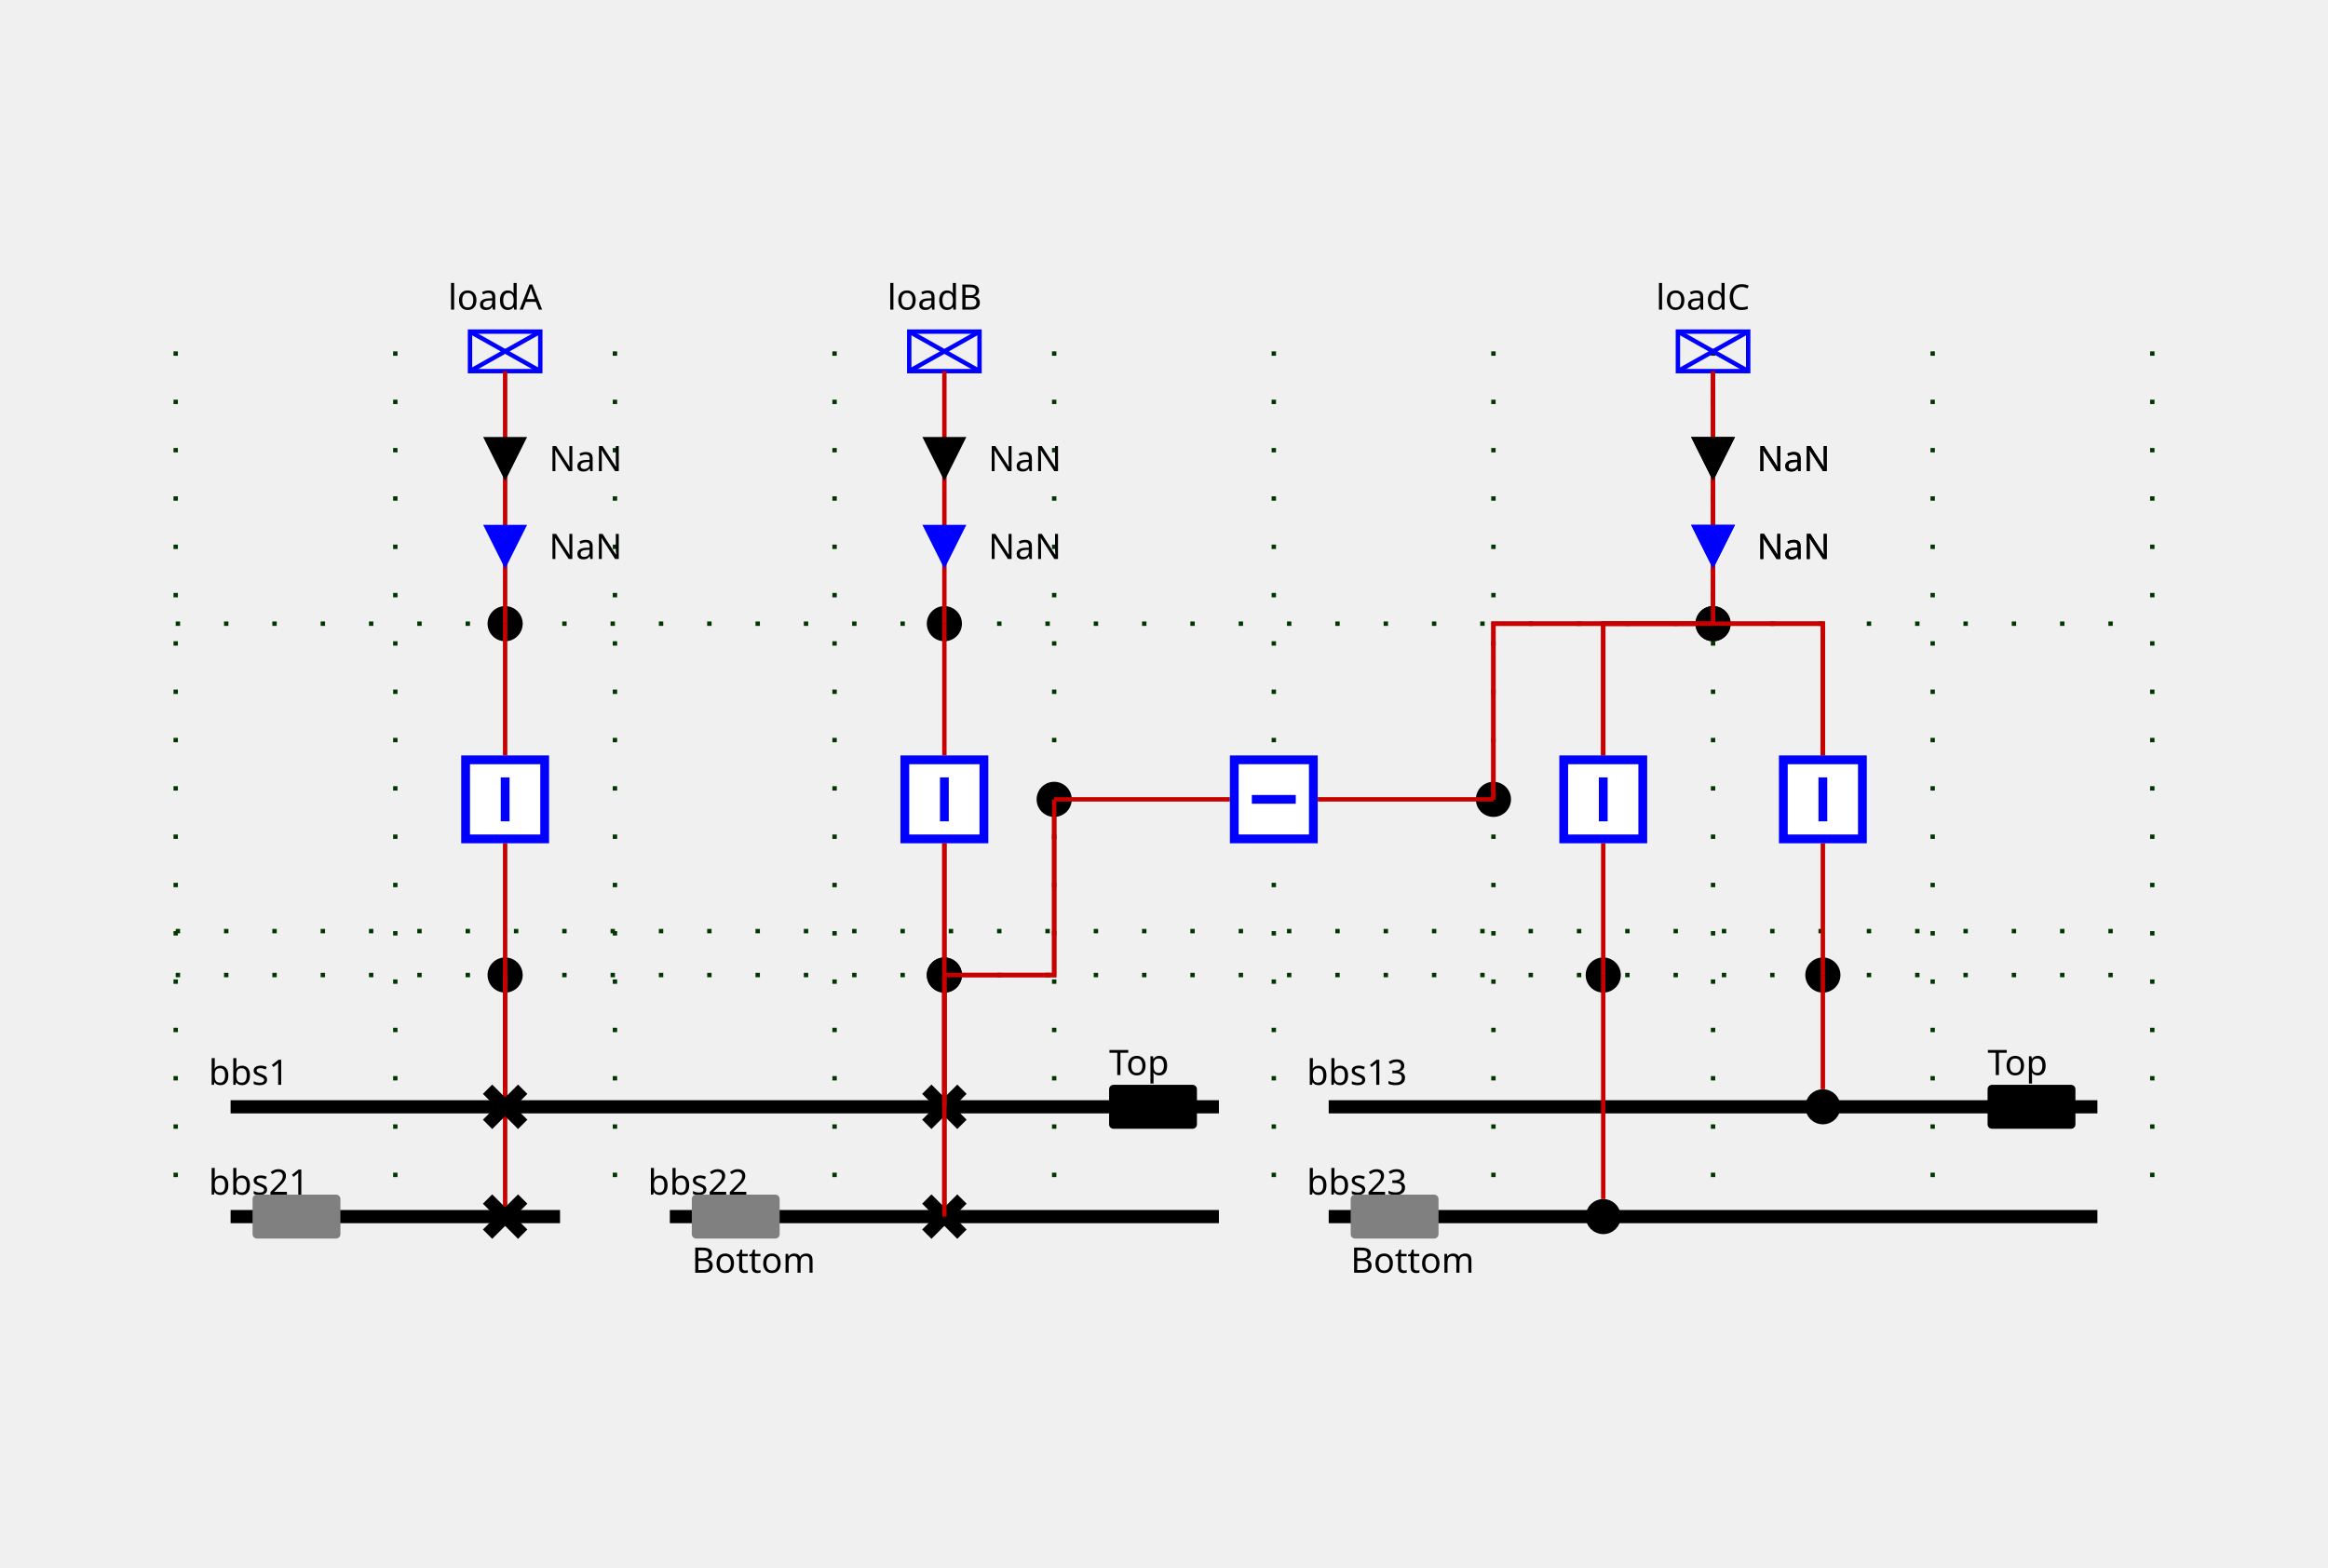
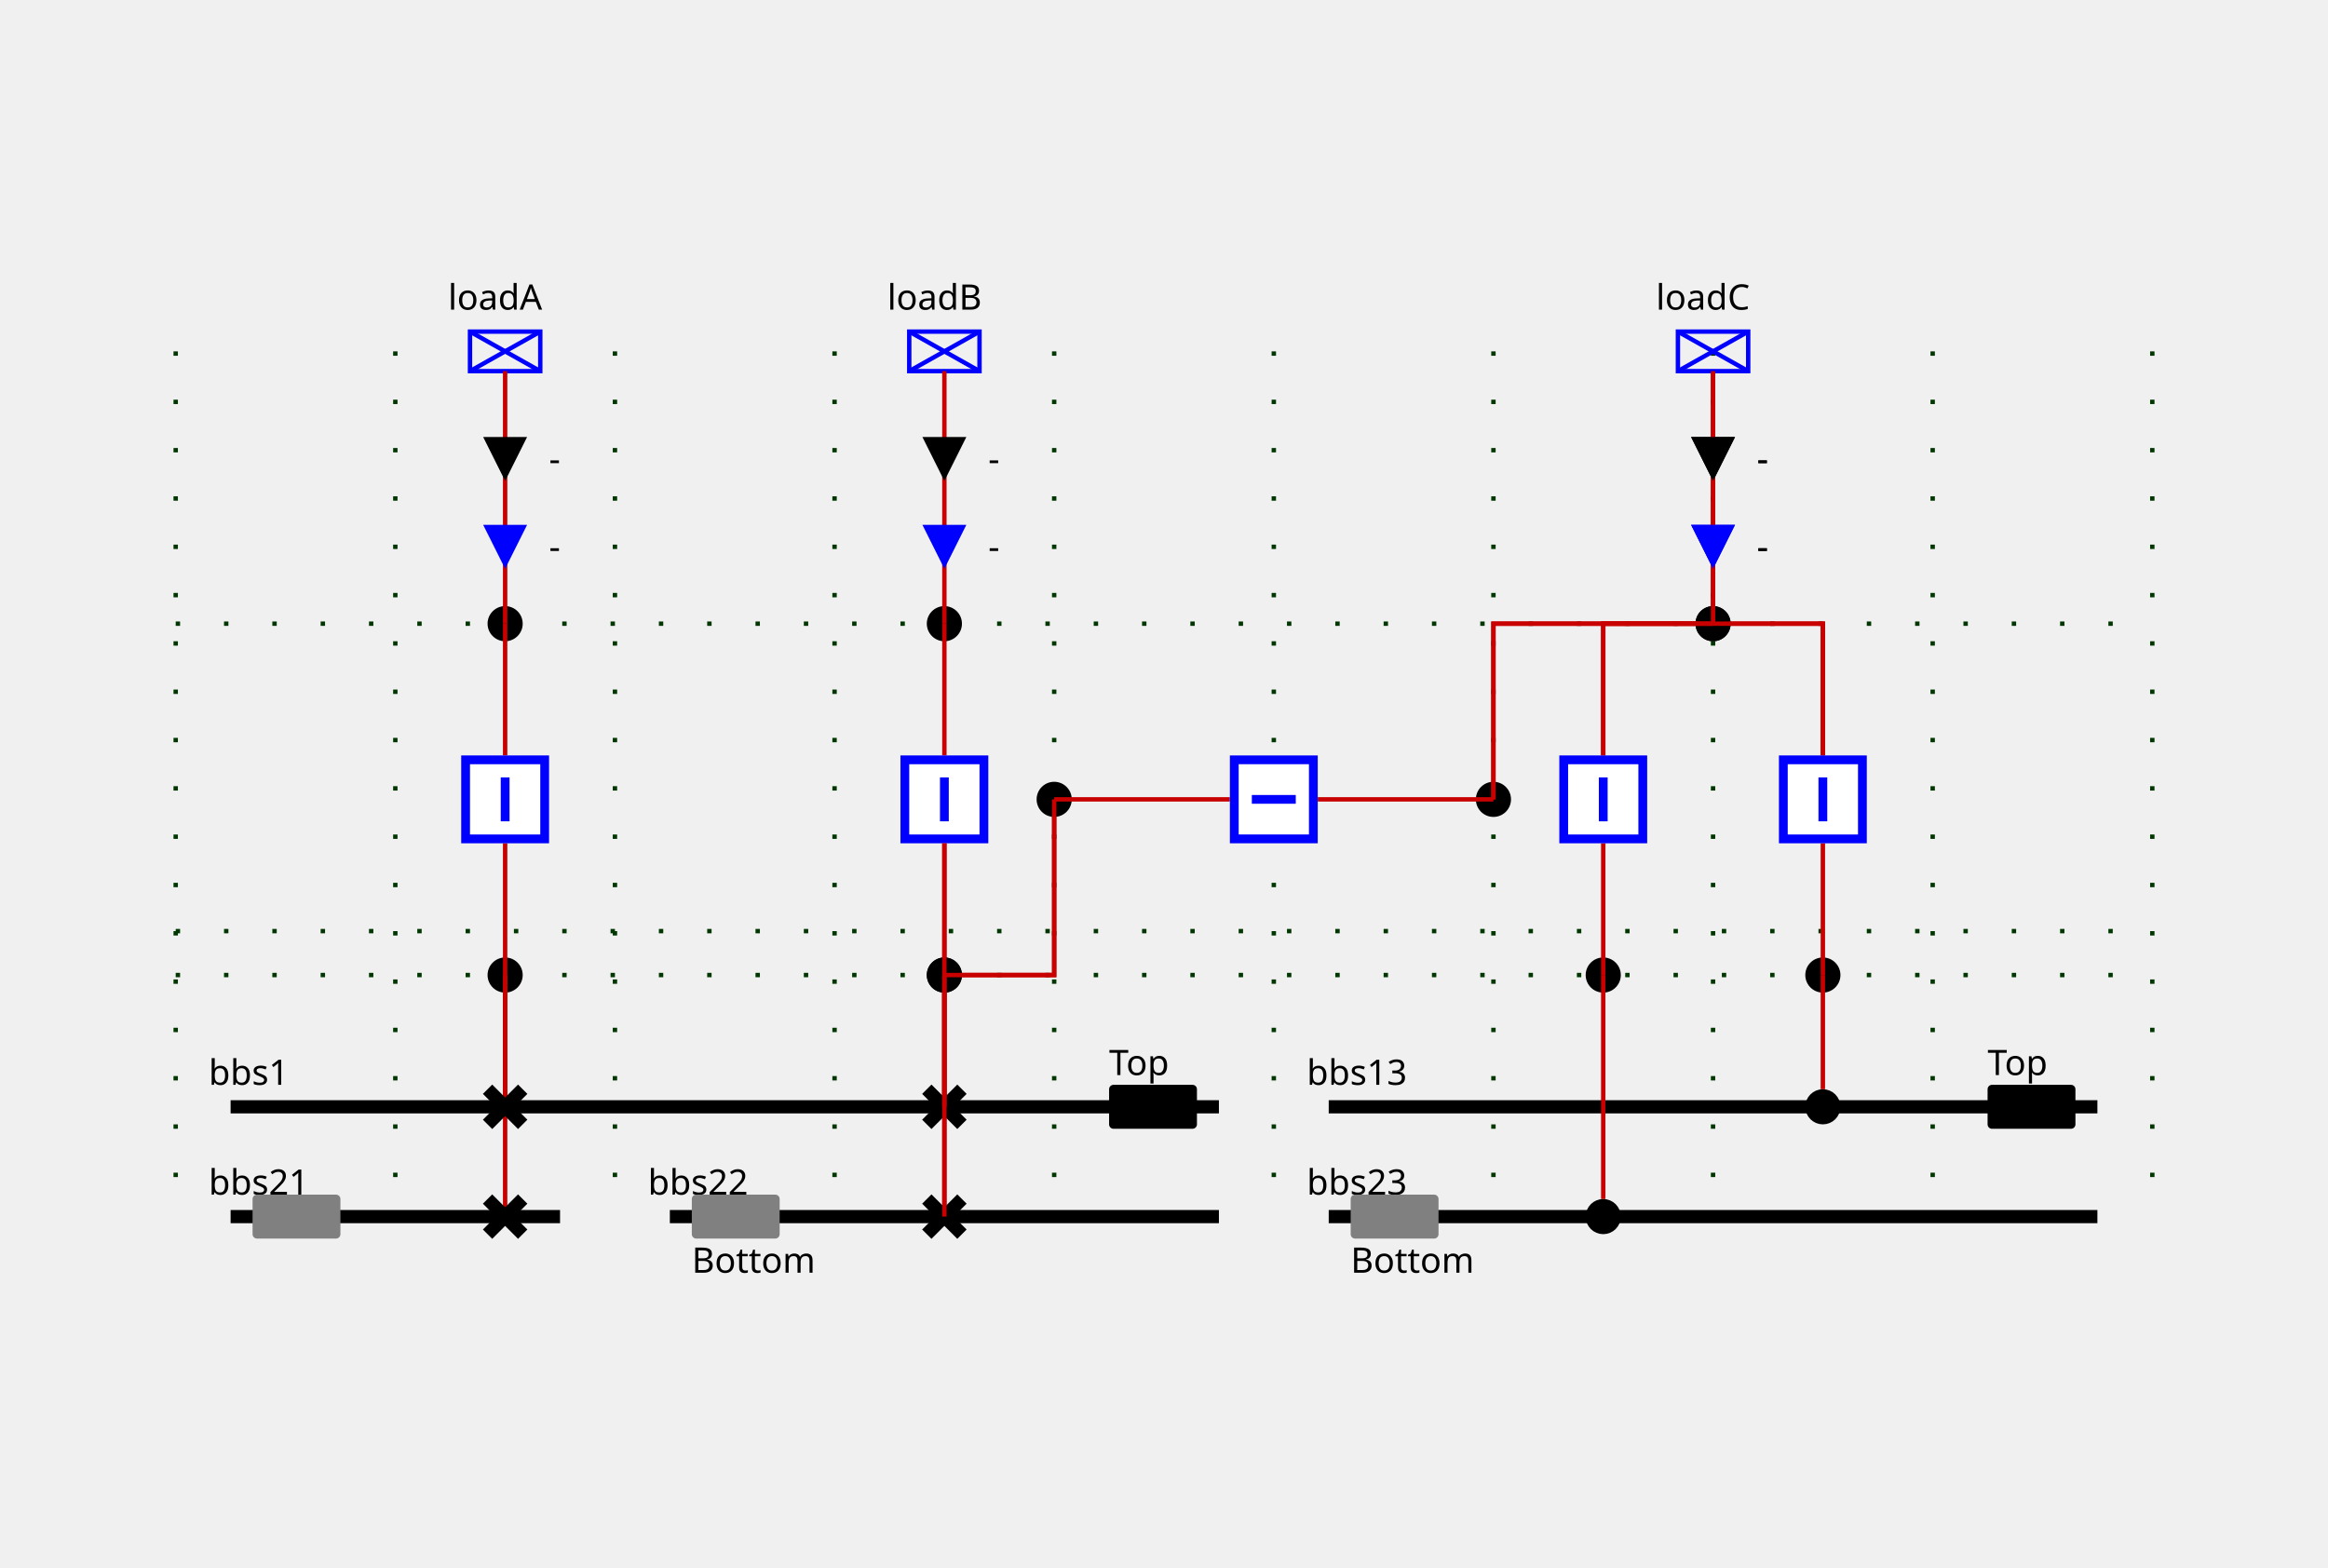
<svg xmlns="http://www.w3.org/2000/svg" height="357.0" viewBox="0 0 530.0 357.0" width="530.0">
  <style>
/* ----------------------------------------------------------------------- */
/* File: tautologies.css ------------------------------------------------- */
.sld-out .sld-arrow-in {visibility: hidden}
.sld-in .sld-arrow-out {visibility: hidden}
.sld-closed .sld-sw-open {visibility: hidden}
.sld-open .sld-sw-closed {visibility: hidden}
.sld-hidden-node {visibility: hidden}
.sld-top-feeder .sld-label {dominant-baseline: auto}
.sld-bottom-feeder .sld-label {dominant-baseline: hanging}
.sld-arrow-p .sld-label {dominant-baseline: middle}
.sld-arrow-q .sld-label {dominant-baseline: middle}
/* ----------------------------------------------------------------------- */
/* File: topologicalBaseVoltages.css ------------------------------------- */
.sld-disconnected {--sld-vl-color: #808080}
.sld-vl300to500-0 {--sld-vl-color: #FF0000}
.sld-vl300to500-1 {--sld-vl-color: #7F6C00}
.sld-vl300to500-2 {--sld-vl-color: #F6B2FF}
.sld-vl300to500-3 {--sld-vl-color: #996700}
.sld-vl300to500-4 {--sld-vl-color: #FF85EB}
.sld-vl300to500-5 {--sld-vl-color: #B25B00}
.sld-vl300to500-6 {--sld-vl-color: #FF59B5}
.sld-vl300to500-7 {--sld-vl-color: #CC4400}
.sld-vl300to500-8 {--sld-vl-color: #FF2C67}
.sld-vl300to500-9 {--sld-vl-color: #E52600}
.sld-vl180to300-0 {--sld-vl-color: #218B21}
.sld-vl180to300-1 {--sld-vl-color: #0D4940}
.sld-vl180to300-2 {--sld-vl-color: #DFDAB9}
.sld-vl180to300-3 {--sld-vl-color: #105640}
.sld-vl180to300-4 {--sld-vl-color: #C2CB92}
.sld-vl180to300-5 {--sld-vl-color: #14643C}
.sld-vl180to300-6 {--sld-vl-color: #95B66B}
.sld-vl180to300-7 {--sld-vl-color: #187036}
.sld-vl180to300-8 {--sld-vl-color: #5FA046}
.sld-vl180to300-9 {--sld-vl-color: #1C7E2D}
.sld-vl120to180-0 {--sld-vl-color: #00AFAE}
.sld-vl120to180-1 {--sld-vl-color: #000D58}
.sld-vl120to180-2 {--sld-vl-color: #B8E7B2}
.sld-vl120to180-3 {--sld-vl-color: #002169}
.sld-vl120to180-4 {--sld-vl-color: #85D993}
.sld-vl120to180-5 {--sld-vl-color: #003C7B}
.sld-vl120to180-6 {--sld-vl-color: #59CB8B}
.sld-vl120to180-7 {--sld-vl-color: #005C8C}
.sld-vl120to180-8 {--sld-vl-color: #2CBD94}
.sld-vl120to180-9 {--sld-vl-color: #00839E}
.sld-vl70to120-0 {--sld-vl-color: #CC5500}
.sld-vl70to120-1 {--sld-vl-color: #4A6600}
.sld-vl70to120-2 {--sld-vl-color: #EFB2DD}
.sld-vl70to120-3 {--sld-vl-color: #6E7A00}
.sld-vl70to120-4 {--sld-vl-color: #E685AE}
.sld-vl70to120-5 {--sld-vl-color: #8E8400}
.sld-vl70to120-6 {--sld-vl-color: #DD596B}
.sld-vl70to120-7 {--sld-vl-color: #A37B00}
.sld-vl70to120-8 {--sld-vl-color: #D4432C}
.sld-vl70to120-9 {--sld-vl-color: #B76B00}
.sld-vl50to70-0 {--sld-vl-color: #A020EF}
.sld-vl50to70-1 {--sld-vl-color: #7F0848}
.sld-vl50to70-2 {--sld-vl-color: #B7DBFE}
.sld-vl50to70-3 {--sld-vl-color: #960C6D}
.sld-vl50to70-4 {--sld-vl-color: #8DA6FE}
.sld-vl50to70-5 {--sld-vl-color: #AD109A}
.sld-vl50to70-6 {--sld-vl-color: #6F66FB}
.sld-vl50to70-7 {--sld-vl-color: #BC14C4}
.sld-vl50to70-8 {--sld-vl-color: #7F42F6}
.sld-vl50to70-9 {--sld-vl-color: #B11AD9}
.sld-vl30to50-0 {--sld-vl-color: #FF8290}
.sld-vl30to50-1 {--sld-vl-color: #7F6F41}
.sld-vl30to50-2 {--sld-vl-color: #F6D9FF}
.sld-vl30to50-3 {--sld-vl-color: #99784E}
.sld-vl30to50-4 {--sld-vl-color: #FFC3FB}
.sld-vl30to50-5 {--sld-vl-color: #B27D5B}
.sld-vl30to50-6 {--sld-vl-color: #FFADE3}
.sld-vl30to50-7 {--sld-vl-color: #CC7E68}
.sld-vl30to50-8 {--sld-vl-color: #FF97BF}
.sld-vl30to50-9 {--sld-vl-color: #E57B75}
.sld-vl0to30-0 {--sld-vl-color: #AAAE27}
.sld-vl0to30-1 {--sld-vl-color: #195B0F}
.sld-vl0to30-2 {--sld-vl-color: #EABABE}
.sld-vl0to30-3 {--sld-vl-color: #2D6C13}
.sld-vl0to30-4 {--sld-vl-color: #DDA193}
.sld-vl0to30-5 {--sld-vl-color: #477D17}
.sld-vl0to30-6 {--sld-vl-color: #CE9A6E}
.sld-vl0to30-7 {--sld-vl-color: #648D1C}
.sld-vl0to30-8 {--sld-vl-color: #BEA04A}
.sld-vl0to30-9 {--sld-vl-color: #869D22}
/* ----------------------------------------------------------------------- */
/* File : highlightLineStates.css ---------------------------------------- */
.sld-feeder-disconnected {stroke: black}
.sld-feeder-connected-disconnected {stroke-dasharray: 3,3}
.sld-feeder-disconnected-connected {stroke: black; stroke-dasharray: 3,3}
/* ----------------------------------------------------------------------- */
/* File : components.css ------------------------------------------------- */
/* Stroke black */
.sld-disconnector {stroke-width: 3; stroke: black; fill: none}
/* Stroke blue */
.sld-breaker {stroke-width: 2; stroke: blue; fill:white}
/* Stroke --sld-vl-color with fallback black */
.sld-bus-connection {stroke: var(--sld-vl-color, black); stroke-width: 4; fill: none}
.sld-busbar-section {stroke: var(--sld-vl-color, black); stroke-width: 3; fill: none}
/* Stroke --sld-vl-color with fallback red */
.sld-wire {stroke: var(--sld-vl-color, #c80000); fill: none}
/* Stroke --sld-vl-color with fallback blue */
.sld-load-break-switch {stroke: var(--sld-vl-color, blue); fill: none}
.sld-load {stroke: var(--sld-vl-color, blue); fill: none}
.sld-generator {stroke: var(--sld-vl-color, blue); fill: none}
.sld-two-wt {stroke: var(--sld-vl-color, blue); fill: none}
.sld-three-wt {stroke: var(--sld-vl-color, blue); fill: none}
.sld-winding {stroke: var(--sld-vl-color, blue); fill: none}
.sld-capacitor {stroke: var(--sld-vl-color, blue); fill: none}
.sld-inductor {stroke: var(--sld-vl-color, blue); fill: none}
.sld-pst {stroke: var(--sld-vl-color, blue); fill: none}
.sld-pst-arrow {stroke: black; fill: none}
.sld-svc {stroke: var(--sld-vl-color, blue); fill: none}
.sld-vsc {stroke: var(--sld-vl-color, blue); font-size: 7.43px; fill: none}
/* Stroke none &amp; fill: --sld-vl-color */
.sld-node-infos {stroke: none; fill: var(--sld-vl-color, black)}
/* Stroke none &amp; fill: black */
.sld-label {stroke: none; fill: black; font: 8px "Verdana"}
.sld-graph-label {stroke: none; fill: black; font: 12px "Verdana"}
.sld-node {stroke: none; fill: black}
.sld-flash {stroke: none; fill: black}
.sld-lock {stroke: none; fill: black}
/* Specific */
.sld-grid {stroke: #003700; stroke-dasharray: 1,10}
.sld-arrow-p {fill:black}
.sld-arrow-q {fill:blue}
.sld-frame {fill: var(--sld-background-color, transparent)}
/* Stroke maroon for fictitious switch */
.sld-breaker.sld-fictitious {stroke: maroon}
.sld-disconnector.sld-fictitious {stroke: maroon}
.sld-load-break-switch.sld-fictitious {stroke: maroon}
.sld-busbar-section.sld-fictitious {stroke: var(--sld-vl-color, #c80000); stroke-width: 1}
/* ----------------------------------------------------------------------- */
/* File : components.css ------------------------------------------------- */
.sld-voltage-indicator .sld-label {dominant-baseline: middle}
.sld-voltage-indicator .sld-unpowered {stroke: none; fill: grey}
.sld-voltage-indicator .sld-powered {stroke: none; fill: var(--sld-vl-color, black)}
.sld-powered .sld-unpowered {visibility: hidden}
.sld-unpowered .sld-powered {visibility: hidden}
</style>
  <rect class="sld-frame" height="100%" width="100%" />
  <g>
    <g class="sld-grid" id="GRID_vl1">
      <line x1="40.0" x2="40.0" y1="80.0" y2="277.0" />
      <line x1="90.0" x2="90.0" y1="80.0" y2="277.0" />
      <line x1="140.0" x2="140.0" y1="80.0" y2="277.0" />
      <line x1="190.0" x2="190.0" y1="80.0" y2="277.0" />
      <line x1="240.0" x2="240.0" y1="80.0" y2="277.0" />
      <line x1="290.0" x2="290.0" y1="80.0" y2="277.0" />
      <line x1="340.0" x2="340.0" y1="80.0" y2="277.0" />
      <line x1="390.0" x2="390.0" y1="80.0" y2="277.0" />
      <line x1="440.0" x2="440.0" y1="80.0" y2="277.0" />
      <line x1="490.0" x2="490.0" y1="80.0" y2="277.0" />
      <line x1="40.0" x2="490.0" y1="222.0" y2="222.0" />
      <line x1="40.0" x2="490.0" y1="212.0" y2="212.0" />
      <line x1="40.0" x2="490.0" y1="142.0" y2="142.0" />
    </g>
    <g class="sld-busbar-section sld-vl300to500-0" id="idbbs1" transform="translate(52.5,252.0)">
      <line x1="0" x2="225.0" y1="0" y2="0" />
      <text class="sld-label" id="bbs1_NW_LABEL" x="-5.0" y="-5.0">bbs1</text>
      <g class="sld-voltage-indicator sld-powered" id="idbbs1_VOLTAGE_INDICATOR" transform="translate(200.0,-5.0)">
        <rect class="sld-powered" height="10" rx="1" ry="1" width="20" />
        <rect class="sld-unpowered" height="10" rx="1" ry="1" width="20" />
        <text class="sld-label" x="0.0" y="-5.0">Top</text>
      </g>
    </g>
    <g class="sld-busbar-section sld-vl300to500-0" id="idbbs21" transform="translate(52.5,277.0)">
      <line x1="0" x2="75.0" y1="0" y2="0" />
      <text class="sld-label" id="bbs21_NW_LABEL" x="-5.0" y="-5.0">bbs21</text>
      <g class="sld-voltage-indicator sld-unpowered" id="idbbs21_VOLTAGE_INDICATOR" transform="translate(5.0,-5.0)">
        <rect class="sld-powered" height="10" rx="1" ry="1" width="20" />
        <rect class="sld-unpowered" height="10" rx="1" ry="1" width="20" />
      </g>
    </g>
    <g class="sld-busbar-section sld-vl300to500-0" id="idbbs22" transform="translate(152.5,277.0)">
      <line x1="0" x2="125.0" y1="0" y2="0" />
      <text class="sld-label" id="bbs22_NW_LABEL" x="-5.0" y="-5.0">bbs22</text>
      <g class="sld-voltage-indicator sld-unpowered" id="idbbs22_VOLTAGE_INDICATOR" transform="translate(5.0,-5.0)">
        <rect class="sld-powered" height="10" rx="1" ry="1" width="20" />
        <rect class="sld-unpowered" height="10" rx="1" ry="1" width="20" />
        <text class="sld-label" x="0.0" y="15.0">Bottom</text>
      </g>
    </g>
    <g class="sld-busbar-section sld-vl300to500-0" id="idbbs13" transform="translate(302.5,252.0)">
      <line x1="0" x2="175.0" y1="0" y2="0" />
      <text class="sld-label" id="bbs13_NW_LABEL" x="-5.0" y="-5.0">bbs13</text>
      <g class="sld-voltage-indicator sld-powered" id="idbbs13_VOLTAGE_INDICATOR" transform="translate(150.0,-5.0)">
        <rect class="sld-powered" height="10" rx="1" ry="1" width="20" />
        <rect class="sld-unpowered" height="10" rx="1" ry="1" width="20" />
        <text class="sld-label" x="0.0" y="-5.0">Top</text>
      </g>
    </g>
    <g class="sld-busbar-section sld-vl300to500-0" id="idbbs23" transform="translate(302.5,277.0)">
      <line x1="0" x2="175.0" y1="0" y2="0" />
      <text class="sld-label" id="bbs23_NW_LABEL" x="-5.0" y="-5.0">bbs23</text>
      <g class="sld-voltage-indicator sld-unpowered" id="idbbs23_VOLTAGE_INDICATOR" transform="translate(5.0,-5.0)">
        <rect class="sld-powered" height="10" rx="1" ry="1" width="20" />
        <rect class="sld-unpowered" height="10" rx="1" ry="1" width="20" />
        <text class="sld-label" x="0.0" y="15.0">Bottom</text>
      </g>
    </g>
    <g class="cell idEXTERN_32_0" id="idEXTERN_32_0">
      <g class="sld-node sld-fictitious sld-vl300to500-0" id="idINTERNAL_95_vl1_95_3" transform="translate(111.0,218.0)">
        <circle cx="4" cy="4" r="4" />
      </g>
      <g class="sld-node sld-fictitious sld-vl300to500-0" id="idINTERNAL_95_vl1_95_loadA" transform="translate(111.0,138.0)">
        <circle cx="4" cy="4" r="4" />
      </g>
      <g class="sld-load sld-top-feeder sld-vl300to500-0" id="idloadA" transform="translate(107.0,75.5)">
        <rect height="9" width="16" />
        <line x1="0" x2="16" y1="0" y2="9" />
        <line x1="16" x2="0" y1="0" y2="9" />
        <text class="sld-label" id="loadA_N_LABEL" x="-5.0" y="-5.0">loadA</text>
      </g>
      <g class="sld-wire sld-vl300to500-0" id="_95_vl1_95_d1_95_INTERNAL_95_vl1_95_3">
        <polyline points="115.0,252.0,115.0,222.0" />
      </g>
      <g class="sld-wire sld-vl300to500-0" id="_95_vl1_95_INTERNAL_95_vl1_95_3_95_fA">
        <polyline points="115.0,222.0,115.0,192.0" />
      </g>
      <g class="sld-wire sld-vl300to500-0" id="_95_vl1_95_d2_95_INTERNAL_95_vl1_95_3">
        <polyline points="115.0,277.0,115.0,222.0" />
      </g>
      <g class="sld-wire sld-vl300to500-0" id="_95_vl1_95_fA_95_INTERNAL_95_vl1_95_loadA">
        <polyline points="115.0,172.0,115.0,142.0" />
      </g>
      <g class="sld-wire sld-vl300to500-0" id="_95_vl1_95_INTERNAL_95_vl1_95_loadA_95_loadA">
        <polyline points="115.0,142.0,115.0,84.5" />
      </g>
      <g class="sld-arrow-p sld-in" id="idloadA_ARROW_ACTIVE" transform="translate(110.0,99.5)">
        <polygon class="sld-arrow-in" points="0,0 10,0 5,10" />
        <polygon class="sld-arrow-out" points="5,0 10,10 0,10" />
-         <text class="sld-label" x="15.0" y="5.0">NaN</text>
+         <text class="sld-label" x="15.0" y="5.0">-</text>
      </g>
      <g class="sld-arrow-q sld-in" id="idloadA_ARROW_REACTIVE" transform="translate(110.0,119.5)">
        <polygon class="sld-arrow-in" points="0,0 10,0 5,10" />
        <polygon class="sld-arrow-out" points="5,0 10,10 0,10" />
-         <text class="sld-label" x="15.0" y="5.0">NaN</text>
+         <text class="sld-label" x="15.0" y="5.0">-</text>
      </g>
      <g class="sld-disconnector sld-closed sld-vl300to500-0" id="idd1" transform="translate(111.0,248.0)">
        <path class="sld-sw-closed" d="M0,0 8,8 M8,0 0,8" />
        <path class="sld-sw-open" d="M8,0 0,8" />
      </g>
      <g class="sld-breaker sld-closed sld-vl300to500-0" id="idfA" transform="translate(105.0,172.0)">
        <path class="sld-sw-closed" d="M1,1 V19 H19 V1z M10,5 V15" />
        <path class="sld-sw-open" d="M1,1 V19 H19 V1z M5,10 H15" />
      </g>
      <g class="sld-disconnector sld-closed sld-vl300to500-0" id="idd2" transform="translate(111.0,273.0)">
        <path class="sld-sw-closed" d="M0,0 8,8 M8,0 0,8" />
        <path class="sld-sw-open" d="M8,0 0,8" />
      </g>
    </g>
    <g class="cell idEXTERN_32_1" id="idEXTERN_32_1">
      <g class="sld-node sld-fictitious sld-vl300to500-0" id="idINTERNAL_95_vl1_95_5" transform="translate(211.0,218.0)">
        <circle cx="4" cy="4" r="4" />
      </g>
      <g class="sld-node sld-fictitious sld-vl300to500-0" id="idINTERNAL_95_vl1_95_loadB" transform="translate(211.0,138.0)">
        <circle cx="4" cy="4" r="4" />
      </g>
      <g class="sld-load sld-top-feeder sld-vl300to500-0" id="idloadB" transform="translate(207.0,75.5)">
        <rect height="9" width="16" />
        <line x1="0" x2="16" y1="0" y2="9" />
        <line x1="16" x2="0" y1="0" y2="9" />
        <text class="sld-label" id="loadB_N_LABEL" x="-5.0" y="-5.0">loadB</text>
      </g>
      <g class="sld-wire sld-vl300to500-0" id="_95_vl1_95_INTERNAL_95_vl1_95_5_95_fB">
        <polyline points="215.0,222.0,215.0,192.0" />
      </g>
      <g class="sld-wire sld-vl300to500-0" id="_95_vl1_95_b1_95_INTERNAL_95_vl1_95_5">
        <polyline points="215.0,277.0,215.0,222.0" />
      </g>
      <g class="sld-wire sld-vl300to500-0" id="_95_vl1_95_b2_95_INTERNAL_95_vl1_95_5">
        <polyline points="215.0,252.0,215.0,222.0" />
      </g>
      <g class="sld-wire sld-vl300to500-0" id="_95_vl1_95_INTERNAL_95_vl1_95_5_95_INTERNAL_95_vl1_95_Shunt_32_2_46_1">
        <polyline points="215.0,222.0,240.0,222.0,240.0,182.0" />
      </g>
      <g class="sld-wire sld-vl300to500-0" id="_95_vl1_95_fB_95_INTERNAL_95_vl1_95_loadB">
        <polyline points="215.0,172.0,215.0,142.0" />
      </g>
      <g class="sld-wire sld-vl300to500-0" id="_95_vl1_95_INTERNAL_95_vl1_95_loadB_95_loadB">
        <polyline points="215.0,142.0,215.0,84.5" />
      </g>
      <g class="sld-arrow-p sld-in" id="idloadB_ARROW_ACTIVE" transform="translate(210.0,99.5)">
        <polygon class="sld-arrow-in" points="0,0 10,0 5,10" />
        <polygon class="sld-arrow-out" points="5,0 10,10 0,10" />
-         <text class="sld-label" x="15.0" y="5.0">NaN</text>
+         <text class="sld-label" x="15.0" y="5.0">-</text>
      </g>
      <g class="sld-arrow-q sld-in" id="idloadB_ARROW_REACTIVE" transform="translate(210.0,119.5)">
        <polygon class="sld-arrow-in" points="0,0 10,0 5,10" />
        <polygon class="sld-arrow-out" points="5,0 10,10 0,10" />
-         <text class="sld-label" x="15.0" y="5.0">NaN</text>
+         <text class="sld-label" x="15.0" y="5.0">-</text>
      </g>
      <g class="sld-breaker sld-closed sld-vl300to500-0" id="idfB" transform="translate(205.0,172.0)">
        <path class="sld-sw-closed" d="M1,1 V19 H19 V1z M10,5 V15" />
        <path class="sld-sw-open" d="M1,1 V19 H19 V1z M5,10 H15" />
      </g>
      <g class="sld-disconnector sld-closed sld-vl300to500-0" id="idb1" transform="translate(211.0,273.0)">
        <path class="sld-sw-closed" d="M0,0 8,8 M8,0 0,8" />
        <path class="sld-sw-open" d="M8,0 0,8" />
      </g>
      <g class="sld-disconnector sld-closed sld-vl300to500-0" id="idb2" transform="translate(211.0,248.0)">
        <path class="sld-sw-closed" d="M0,0 8,8 M8,0 0,8" />
        <path class="sld-sw-open" d="M8,0 0,8" />
      </g>
    </g>
    <g class="cell idSHUNT_32_2" id="idSHUNT_32_2">
      <g class="sld-node sld-fictitious sld-vl300to500-0" id="idINTERNAL_95_vl1_95_5" transform="translate(211.0,218.0)">
        <circle cx="4" cy="4" r="4" />
      </g>
      <g class="sld-node sld-fictitious sld-vl300to500-0" id="idINTERNAL_95_vl1_95_Shunt_32_2_46_1" transform="translate(236.0,178.0)">
        <circle cx="4" cy="4" r="4" />
      </g>
      <g class="sld-node sld-fictitious sld-vl300to500-0" id="idINTERNAL_95_vl1_95_Shunt_32_2_46_2" transform="translate(336.0,178.0)">
        <circle cx="4" cy="4" r="4" />
      </g>
      <g class="sld-node sld-fictitious sld-vl300to500-0" id="idINTERNAL_95_vl1_95_loadC" transform="translate(386.0,138.0)">
        <circle cx="4" cy="4" r="4" />
      </g>
      <g class="sld-wire sld-vl300to500-0" id="_95_vl1_95_INTERNAL_95_vl1_95_5_95_fB">
        <polyline points="215.0,222.0,215.0,192.0" />
      </g>
      <g class="sld-wire sld-vl300to500-0" id="_95_vl1_95_b1_95_INTERNAL_95_vl1_95_5">
        <polyline points="215.0,277.0,215.0,222.0" />
      </g>
      <g class="sld-wire sld-vl300to500-0" id="_95_vl1_95_b2_95_INTERNAL_95_vl1_95_5">
        <polyline points="215.0,252.0,215.0,222.0" />
      </g>
      <g class="sld-wire sld-vl300to500-0" id="_95_vl1_95_INTERNAL_95_vl1_95_5_95_INTERNAL_95_vl1_95_Shunt_32_2_46_1">
        <polyline points="215.0,222.0,240.0,222.0,240.0,182.0" />
      </g>
      <g class="sld-wire sld-vl300to500-0" id="_95_vl1_95_link_95_INTERNAL_95_vl1_95_Shunt_32_2_46_1">
        <polyline points="280.0,182.0,240.0,182.0" />
      </g>
      <g class="sld-wire sld-vl300to500-0" id="_95_vl1_95_link_95_INTERNAL_95_vl1_95_Shunt_32_2_46_2">
        <polyline points="300.0,182.0,340.0,182.0" />
      </g>
      <g class="sld-wire sld-vl300to500-0" id="_95_vl1_95_INTERNAL_95_vl1_95_loadC_95_INTERNAL_95_vl1_95_Shunt_32_2_46_2">
        <polyline points="390.0,142.0,340.0,142.0,340.0,182.0" />
      </g>
      <g class="sld-wire sld-vl300to500-0" id="_95_vl1_95_c1_95_INTERNAL_95_vl1_95_loadC">
        <polyline points="365.0,172.0,365.0,142.0,390.0,142.0" />
      </g>
      <g class="sld-wire sld-vl300to500-0" id="_95_vl1_95_c2_95_INTERNAL_95_vl1_95_loadC">
        <polyline points="415.0,172.0,415.0,142.0,390.0,142.0" />
      </g>
      <g class="sld-wire sld-vl300to500-0" id="_95_vl1_95_INTERNAL_95_vl1_95_loadC_95_loadC">
        <polyline points="390.0,142.0,390.0,84.5" />
      </g>
      <g class="sld-arrow-p sld-in" id="idloadC_ARROW_ACTIVE" transform="translate(385.0,99.5)">
        <polygon class="sld-arrow-in" points="0,0 10,0 5,10" />
        <polygon class="sld-arrow-out" points="5,0 10,10 0,10" />
-         <text class="sld-label" x="15.0" y="5.0">NaN</text>
+         <text class="sld-label" x="15.0" y="5.0">-</text>
      </g>
      <g class="sld-arrow-q sld-in" id="idloadC_ARROW_REACTIVE" transform="translate(385.0,119.5)">
        <polygon class="sld-arrow-in" points="0,0 10,0 5,10" />
        <polygon class="sld-arrow-out" points="5,0 10,10 0,10" />
-         <text class="sld-label" x="15.0" y="5.0">NaN</text>
+         <text class="sld-label" x="15.0" y="5.0">-</text>
      </g>
      <g class="sld-breaker sld-closed sld-vl300to500-0" id="idlink" transform="translate(280.0,172.0)">
        <path class="sld-sw-closed" d="M1,1 V19 H19 V1z M10,5 V15" transform="rotate(90.0,10.0,10.0)" />
        <path class="sld-sw-open" d="M1,1 V19 H19 V1z M5,10 H15" transform="rotate(90.0,10.0,10.0)" />
      </g>
    </g>
    <g class="cell idEXTERN_32_3" id="idEXTERN_32_3">
      <g class="sld-node sld-fictitious sld-vl300to500-0" id="idINTERNAL_95_vl1_95_loadC" transform="translate(386.0,138.0)">
        <circle cx="4" cy="4" r="4" />
      </g>
      <g class="sld-node sld-fictitious sld-vl300to500-0" id="idINTERNAL_95_vl1_95_c1" transform="translate(361.0,218.0)">
        <circle cx="4" cy="4" r="4" />
      </g>
      <g class="sld-node sld-fictitious sld-vl300to500-0" id="idINTERNAL_95_vl1_95_c2" transform="translate(411.0,218.0)">
        <circle cx="4" cy="4" r="4" />
      </g>
      <g class="sld-load sld-top-feeder sld-vl300to500-0" id="idloadC" transform="translate(382.0,75.5)">
        <rect height="9" width="16" />
        <line x1="0" x2="16" y1="0" y2="9" />
        <line x1="16" x2="0" y1="0" y2="9" />
        <text class="sld-label" id="loadC_N_LABEL" x="-5.0" y="-5.0">loadC</text>
      </g>
      <g class="sld-wire sld-vl300to500-0" id="_95_vl1_95_c1_95_INTERNAL_95_vl1_95_loadC">
        <polyline points="365.0,172.0,365.0,142.0,390.0,142.0" />
      </g>
      <g class="sld-wire sld-vl300to500-0" id="_95_vl1_95_c2_95_INTERNAL_95_vl1_95_loadC">
        <polyline points="415.0,172.0,415.0,142.0,390.0,142.0" />
      </g>
      <g class="sld-wire sld-vl300to500-0" id="_95_vl1_95_INTERNAL_95_vl1_95_loadC_95_loadC">
        <polyline points="390.0,142.0,390.0,84.5" />
      </g>
      <g class="sld-arrow-p sld-in" id="idloadC_ARROW_ACTIVE" transform="translate(385.0,99.5)">
        <polygon class="sld-arrow-in" points="0,0 10,0 5,10" />
        <polygon class="sld-arrow-out" points="5,0 10,10 0,10" />
-         <text class="sld-label" x="15.0" y="5.0">NaN</text>
+         <text class="sld-label" x="15.0" y="5.0">-</text>
      </g>
      <g class="sld-arrow-q sld-in" id="idloadC_ARROW_REACTIVE" transform="translate(385.0,119.5)">
        <polygon class="sld-arrow-in" points="0,0 10,0 5,10" />
        <polygon class="sld-arrow-out" points="5,0 10,10 0,10" />
-         <text class="sld-label" x="15.0" y="5.0">NaN</text>
+         <text class="sld-label" x="15.0" y="5.0">-</text>
      </g>
      <g class="sld-wire sld-vl300to500-0" id="_95_vl1_95_INTERNAL_95_vl1_95_loadC_95_INTERNAL_95_vl1_95_Shunt_32_2_46_2">
        <polyline points="390.0,142.0,340.0,142.0,340.0,182.0" />
      </g>
      <g class="sld-wire sld-vl300to500-0" id="_95_vl1_95_INTERNAL_95_vl1_95_c1_95_c1">
        <polyline points="365.0,222.0,365.0,192.0" />
      </g>
      <g class="sld-wire sld-vl300to500-0" id="_95_vl1_95_BUSCO_95_c1_95_INTERNAL_95_vl1_95_c1">
        <polyline points="365.0,273.0,365.0,222.0" />
      </g>
      <g class="sld-wire sld-vl300to500-0" id="_95_vl1_95_INTERNAL_95_vl1_95_c2_95_c2">
        <polyline points="415.0,222.0,415.0,192.0" />
      </g>
      <g class="sld-wire sld-vl300to500-0" id="_95_vl1_95_BUSCO_95_c2_95_INTERNAL_95_vl1_95_c2">
        <polyline points="415.0,248.0,415.0,222.0" />
      </g>
      <g class="sld-breaker sld-closed sld-vl300to500-0" id="idc1" transform="translate(355.0,172.0)">
        <path class="sld-sw-closed" d="M1,1 V19 H19 V1z M10,5 V15" />
        <path class="sld-sw-open" d="M1,1 V19 H19 V1z M5,10 H15" />
      </g>
      <g class="sld-bus-connection sld-fictitious sld-vl300to500-0" id="idBUSCO_95_c1" transform="translate(361.0,273.0)">
        <circle cx="4" cy="4" r="2" />
      </g>
      <g class="sld-breaker sld-closed sld-vl300to500-0" id="idc2" transform="translate(405.0,172.0)">
        <path class="sld-sw-closed" d="M1,1 V19 H19 V1z M10,5 V15" />
        <path class="sld-sw-open" d="M1,1 V19 H19 V1z M5,10 H15" />
      </g>
      <g class="sld-bus-connection sld-fictitious sld-vl300to500-0" id="idBUSCO_95_c2" transform="translate(411.0,248.0)">
        <circle cx="4" cy="4" r="2" />
      </g>
    </g>
  </g>
</svg>
